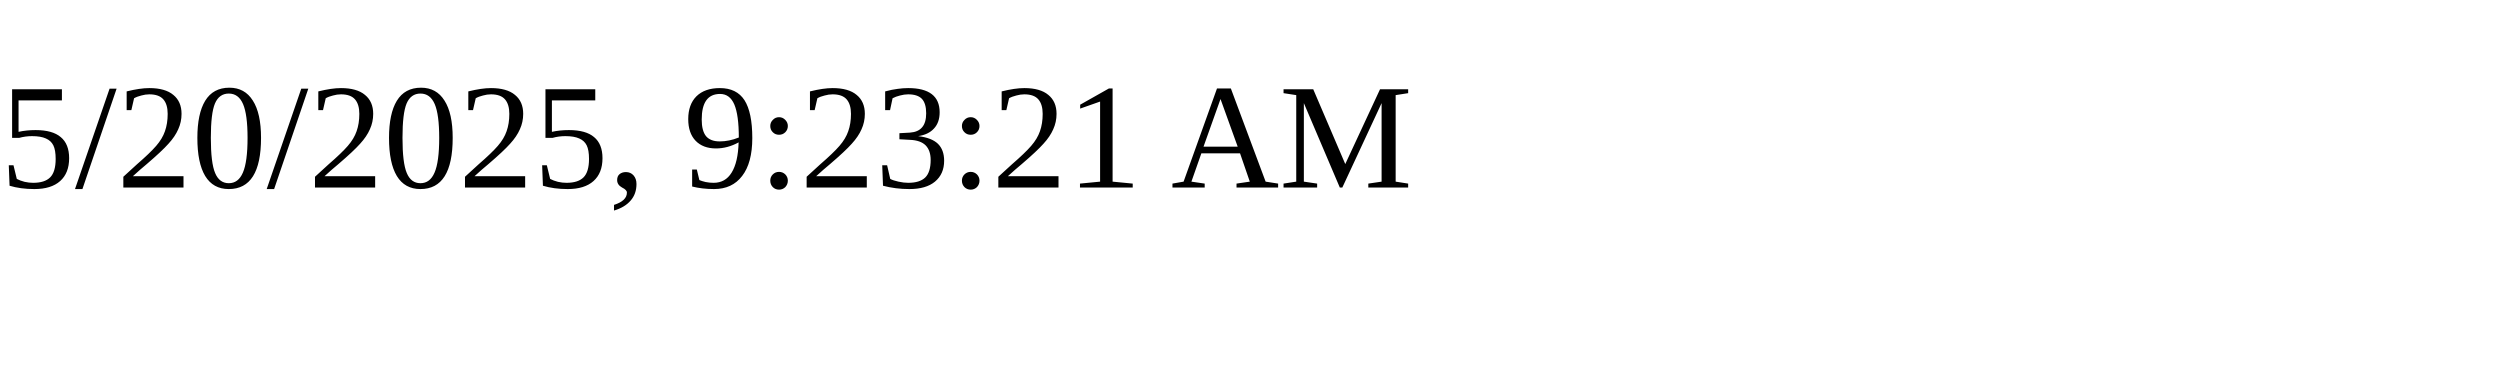
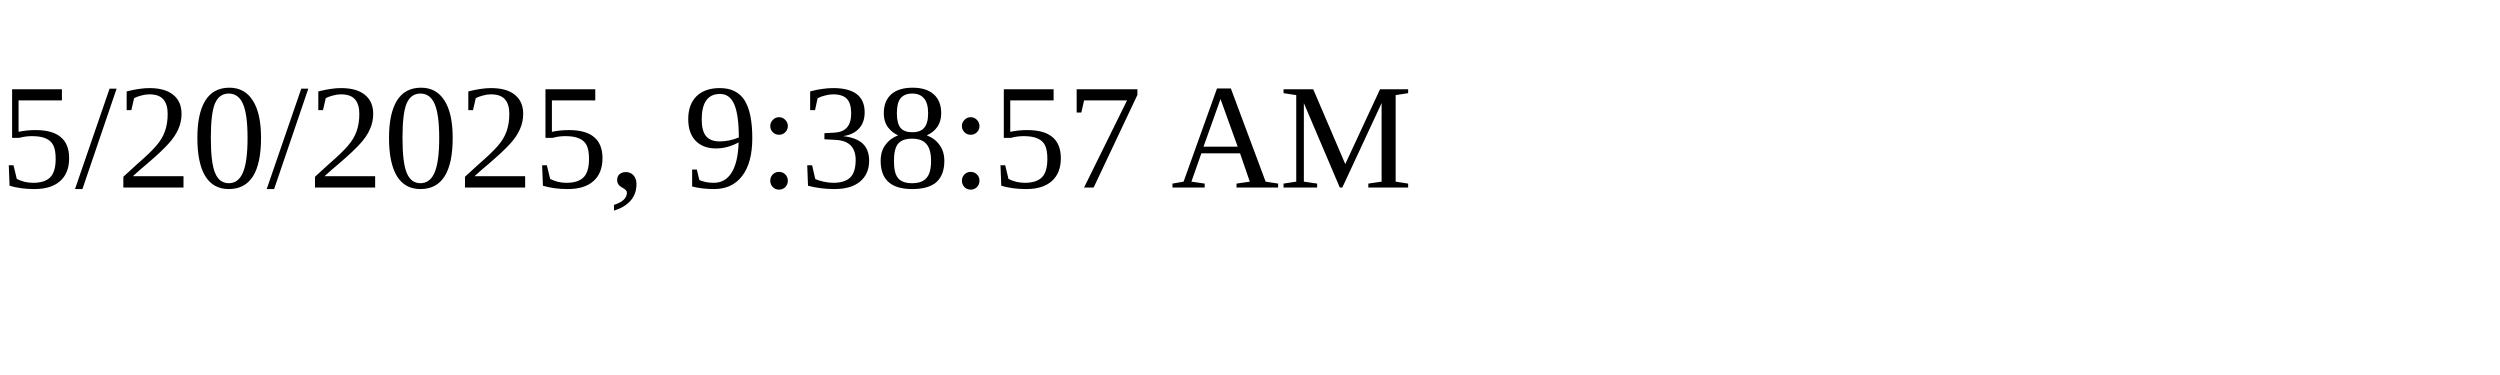
<svg xmlns="http://www.w3.org/2000/svg" height="30" width="200">
-   <text x="0" y="15">5/20/2025, 9:23:21 AM</text>
+   <text x="0" y="15">5/20/2025, 9:38:57 AM</text>
</svg>
